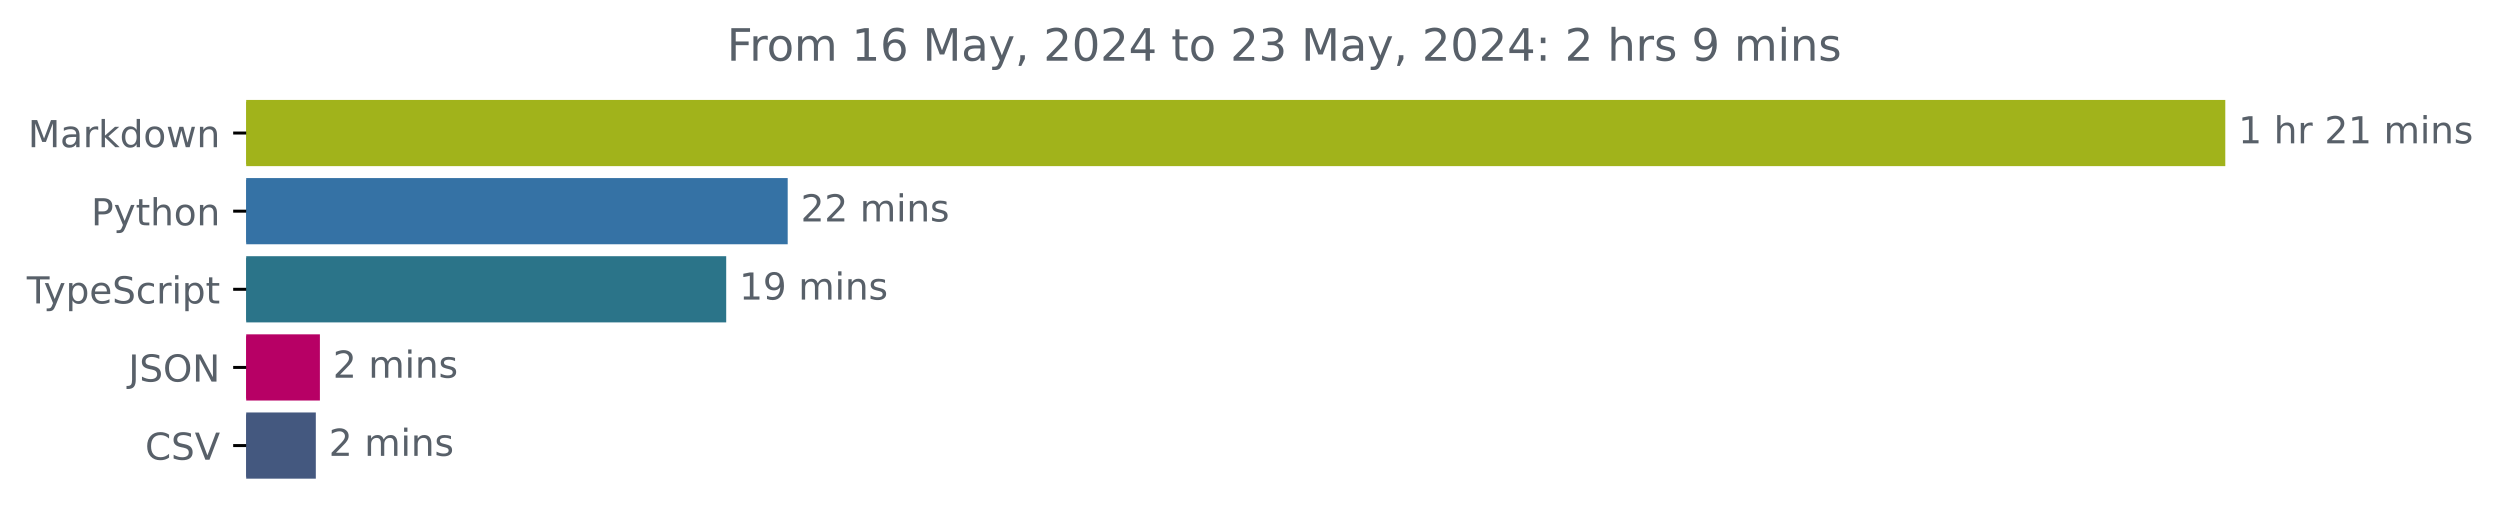
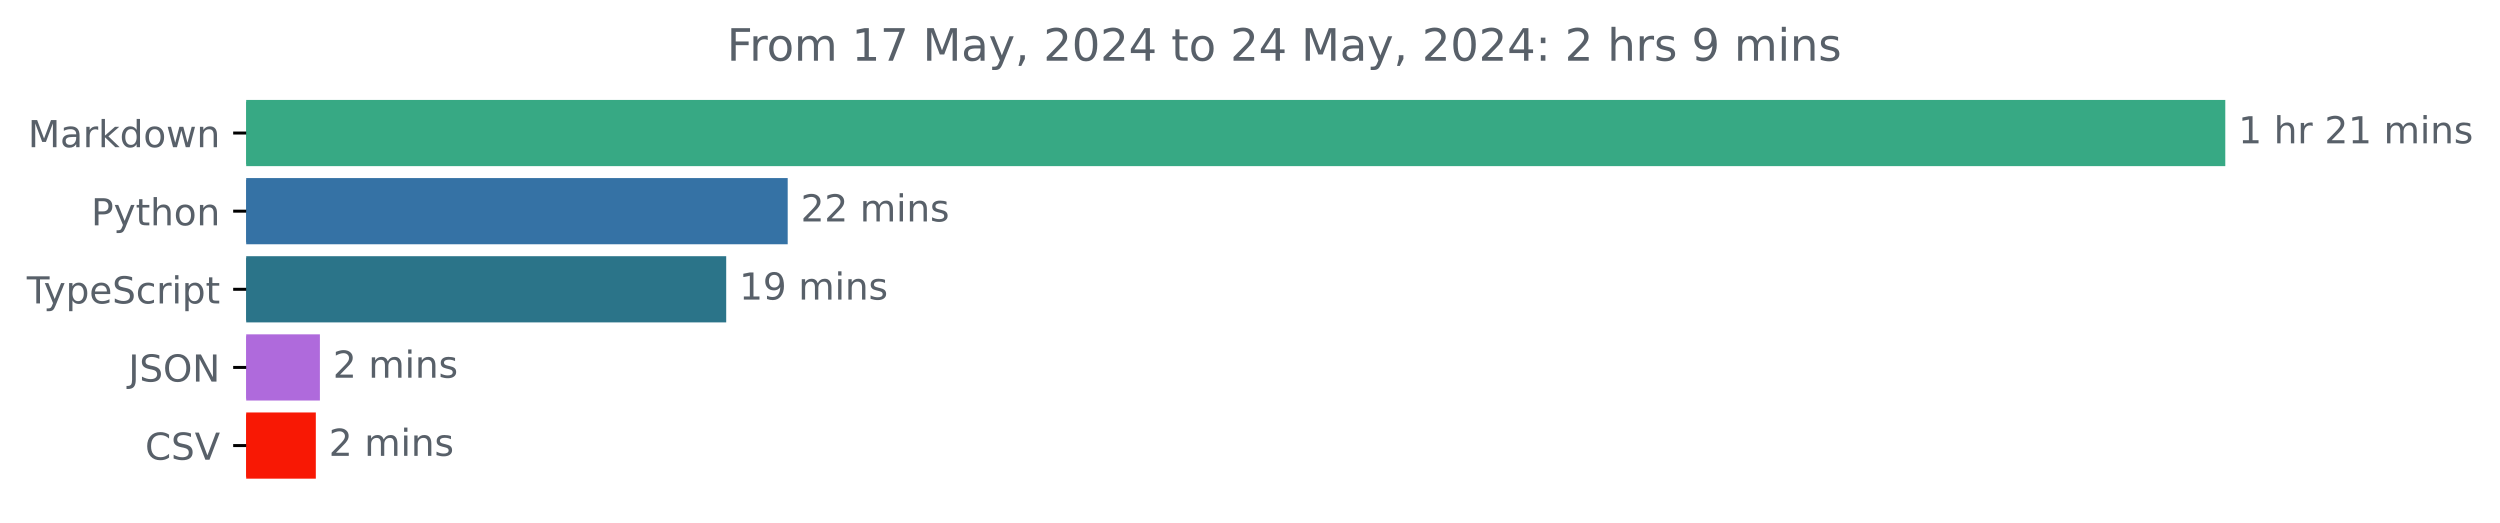
<svg xmlns="http://www.w3.org/2000/svg" xmlns:xlink="http://www.w3.org/1999/xlink" width="671.935pt" height="140.398pt" viewBox="0 0 671.935 140.398" version="1.1">
  <defs>
    <style type="text/css">*{stroke-linejoin: round; stroke-linecap: butt}</style>
  </defs>
  <g id="figure_1">
    <g id="patch_1">
      <path d="M -0 140.398  L 671.935 140.398  L 671.935 0  L -0 0  L -0 140.398  z " style="fill: none" />
    </g>
    <g id="axes_1">
      <g id="patch_2">
-         <path d="M 66.17 27.358  L 597.599 27.358  L 597.599 44.158  L 66.17 44.158  z " clip-path="url(#pa3378ceb7b)" style="fill: #a1b31b; stroke: #a1b31b; stroke-linejoin: miter" />
+         <path d="M 66.17 27.358  L 597.599 27.358  L 597.599 44.158  L 66.17 44.158  z " clip-path="url(#pa306074b29)" style="fill: #37a984; stroke: #37a984; stroke-linejoin: miter" />
      </g>
      <g id="patch_3">
-         <path d="M 66.17 48.358  L 211.213 48.358  L 211.213 65.158  L 66.17 65.158  z " clip-path="url(#pa3378ceb7b)" style="fill: #3572a5; stroke: #3572a5; stroke-linejoin: miter" />
+         <path d="M 66.17 48.358  L 211.213 48.358  L 211.213 65.158  L 66.17 65.158  z " clip-path="url(#pa306074b29)" style="fill: #3572a5; stroke: #3572a5; stroke-linejoin: miter" />
      </g>
      <g id="patch_4">
-         <path d="M 66.17 69.358  L 194.685 69.358  L 194.685 86.158  L 66.17 86.158  z " clip-path="url(#pa3378ceb7b)" style="fill: #2b7489; stroke: #2b7489; stroke-linejoin: miter" />
+         <path d="M 66.17 69.358  L 194.685 69.358  L 194.685 86.158  L 66.17 86.158  z " clip-path="url(#pa306074b29)" style="fill: #2b7489; stroke: #2b7489; stroke-linejoin: miter" />
      </g>
      <g id="patch_5">
-         <path d="M 66.17 90.358  L 85.481 90.358  L 85.481 107.158  L 66.17 107.158  z " clip-path="url(#pa3378ceb7b)" style="fill: #b70065; stroke: #b70065; stroke-linejoin: miter" />
+         <path d="M 66.17 90.358  L 85.481 90.358  L 85.481 107.158  L 66.17 107.158  z " clip-path="url(#pa306074b29)" style="fill: #af6adc; stroke: #af6adc; stroke-linejoin: miter" />
      </g>
      <g id="patch_6">
-         <path d="M 66.17 111.358  L 84.385 111.358  L 84.385 128.158  L 66.17 128.158  z " clip-path="url(#pa3378ceb7b)" style="fill: #44587f; stroke: #44587f; stroke-linejoin: miter" />
+         <path d="M 66.17 111.358  L 84.385 111.358  L 84.385 128.158  L 66.17 128.158  z " clip-path="url(#pa306074b29)" style="fill: #f81804; stroke: #f81804; stroke-linejoin: miter" />
      </g>
      <g id="matplotlib.axis_1" />
      <g id="matplotlib.axis_2">
        <g id="ytick_1">
          <g id="line2d_1">
            <defs>
-               <path id="mb7a0199472" d="M 0 0  L -3.5 0  " style="stroke: #000000; stroke-width: 0.8" />
+               <path id="m4fd8a855c9" d="M 0 0  L -3.5 0  " style="stroke: #000000; stroke-width: 0.8" />
            </defs>
            <g>
-               <use xlink:href="#mb7a0199472" x="66.17" y="35.758" style="stroke: #000000; stroke-width: 0.8" />
+               <use xlink:href="#m4fd8a855c9" x="66.17" y="35.758" style="stroke: #000000; stroke-width: 0.8" />
            </g>
          </g>
          <g id="text_1">
            <g style="fill: #586069" transform="translate(7.529688 39.55734) scale(0.1 -0.1)">
              <defs>
                <path id="DejaVuSans-4d" d="M 628 4666  L 1569 4666  L 2759 1491  L 3956 4666  L 4897 4666  L 4897 0  L 4281 0  L 4281 4097  L 3078 897  L 2444 897  L 1241 4097  L 1241 0  L 628 0  L 628 4666  z " transform="scale(0.015625)" />
                <path id="DejaVuSans-61" d="M 2194 1759  Q 1497 1759 1228 1600  Q 959 1441 959 1056  Q 959 750 1161 570  Q 1363 391 1709 391  Q 2188 391 2477 730  Q 2766 1069 2766 1631  L 2766 1759  L 2194 1759  z M 3341 1997  L 3341 0  L 2766 0  L 2766 531  Q 2569 213 2275 61  Q 1981 -91 1556 -91  Q 1019 -91 701 211  Q 384 513 384 1019  Q 384 1609 779 1909  Q 1175 2209 1959 2209  L 2766 2209  L 2766 2266  Q 2766 2663 2505 2880  Q 2244 3097 1772 3097  Q 1472 3097 1187 3025  Q 903 2953 641 2809  L 641 3341  Q 956 3463 1253 3523  Q 1550 3584 1831 3584  Q 2591 3584 2966 3190  Q 3341 2797 3341 1997  z " transform="scale(0.015625)" />
                <path id="DejaVuSans-72" d="M 2631 2963  Q 2534 3019 2420 3045  Q 2306 3072 2169 3072  Q 1681 3072 1420 2755  Q 1159 2438 1159 1844  L 1159 0  L 581 0  L 581 3500  L 1159 3500  L 1159 2956  Q 1341 3275 1631 3429  Q 1922 3584 2338 3584  Q 2397 3584 2469 3576  Q 2541 3569 2628 3553  L 2631 2963  z " transform="scale(0.015625)" />
                <path id="DejaVuSans-6b" d="M 581 4863  L 1159 4863  L 1159 1991  L 2875 3500  L 3609 3500  L 1753 1863  L 3688 0  L 2938 0  L 1159 1709  L 1159 0  L 581 0  L 581 4863  z " transform="scale(0.015625)" />
                <path id="DejaVuSans-64" d="M 2906 2969  L 2906 4863  L 3481 4863  L 3481 0  L 2906 0  L 2906 525  Q 2725 213 2448 61  Q 2172 -91 1784 -91  Q 1150 -91 751 415  Q 353 922 353 1747  Q 353 2572 751 3078  Q 1150 3584 1784 3584  Q 2172 3584 2448 3432  Q 2725 3281 2906 2969  z M 947 1747  Q 947 1113 1208 752  Q 1469 391 1925 391  Q 2381 391 2643 752  Q 2906 1113 2906 1747  Q 2906 2381 2643 2742  Q 2381 3103 1925 3103  Q 1469 3103 1208 2742  Q 947 2381 947 1747  z " transform="scale(0.015625)" />
                <path id="DejaVuSans-6f" d="M 1959 3097  Q 1497 3097 1228 2736  Q 959 2375 959 1747  Q 959 1119 1226 758  Q 1494 397 1959 397  Q 2419 397 2687 759  Q 2956 1122 2956 1747  Q 2956 2369 2687 2733  Q 2419 3097 1959 3097  z M 1959 3584  Q 2709 3584 3137 3096  Q 3566 2609 3566 1747  Q 3566 888 3137 398  Q 2709 -91 1959 -91  Q 1206 -91 779 398  Q 353 888 353 1747  Q 353 2609 779 3096  Q 1206 3584 1959 3584  z " transform="scale(0.015625)" />
                <path id="DejaVuSans-77" d="M 269 3500  L 844 3500  L 1563 769  L 2278 3500  L 2956 3500  L 3675 769  L 4391 3500  L 4966 3500  L 4050 0  L 3372 0  L 2619 2869  L 1863 0  L 1184 0  L 269 3500  z " transform="scale(0.015625)" />
                <path id="DejaVuSans-6e" d="M 3513 2113  L 3513 0  L 2938 0  L 2938 2094  Q 2938 2591 2744 2837  Q 2550 3084 2163 3084  Q 1697 3084 1428 2787  Q 1159 2491 1159 1978  L 1159 0  L 581 0  L 581 3500  L 1159 3500  L 1159 2956  Q 1366 3272 1645 3428  Q 1925 3584 2291 3584  Q 2894 3584 3203 3211  Q 3513 2838 3513 2113  z " transform="scale(0.015625)" />
              </defs>
              <use xlink:href="#DejaVuSans-4d" />
              <use xlink:href="#DejaVuSans-61" x="86.279" />
              <use xlink:href="#DejaVuSans-72" x="147.559" />
              <use xlink:href="#DejaVuSans-6b" x="188.672" />
              <use xlink:href="#DejaVuSans-64" x="246.582" />
              <use xlink:href="#DejaVuSans-6f" x="310.059" />
              <use xlink:href="#DejaVuSans-77" x="371.24" />
              <use xlink:href="#DejaVuSans-6e" x="453.027" />
            </g>
          </g>
        </g>
        <g id="ytick_2">
          <g id="line2d_2">
            <g>
-               <use xlink:href="#mb7a0199472" x="66.17" y="56.758" style="stroke: #000000; stroke-width: 0.8" />
+               <use xlink:href="#m4fd8a855c9" x="66.17" y="56.758" style="stroke: #000000; stroke-width: 0.8" />
            </g>
          </g>
          <g id="text_2">
            <g style="fill: #586069" transform="translate(24.50781 60.55734) scale(0.1 -0.1)">
              <defs>
                <path id="DejaVuSans-50" d="M 1259 4147  L 1259 2394  L 2053 2394  Q 2494 2394 2734 2622  Q 2975 2850 2975 3272  Q 2975 3691 2734 3919  Q 2494 4147 2053 4147  L 1259 4147  z M 628 4666  L 2053 4666  Q 2838 4666 3239 4311  Q 3641 3956 3641 3272  Q 3641 2581 3239 2228  Q 2838 1875 2053 1875  L 1259 1875  L 1259 0  L 628 0  L 628 4666  z " transform="scale(0.015625)" />
                <path id="DejaVuSans-79" d="M 2059 -325  Q 1816 -950 1584 -1140  Q 1353 -1331 966 -1331  L 506 -1331  L 506 -850  L 844 -850  Q 1081 -850 1212 -737  Q 1344 -625 1503 -206  L 1606 56  L 191 3500  L 800 3500  L 1894 763  L 2988 3500  L 3597 3500  L 2059 -325  z " transform="scale(0.015625)" />
                <path id="DejaVuSans-74" d="M 1172 4494  L 1172 3500  L 2356 3500  L 2356 3053  L 1172 3053  L 1172 1153  Q 1172 725 1289 603  Q 1406 481 1766 481  L 2356 481  L 2356 0  L 1766 0  Q 1100 0 847 248  Q 594 497 594 1153  L 594 3053  L 172 3053  L 172 3500  L 594 3500  L 594 4494  L 1172 4494  z " transform="scale(0.015625)" />
                <path id="DejaVuSans-68" d="M 3513 2113  L 3513 0  L 2938 0  L 2938 2094  Q 2938 2591 2744 2837  Q 2550 3084 2163 3084  Q 1697 3084 1428 2787  Q 1159 2491 1159 1978  L 1159 0  L 581 0  L 581 4863  L 1159 4863  L 1159 2956  Q 1366 3272 1645 3428  Q 1925 3584 2291 3584  Q 2894 3584 3203 3211  Q 3513 2838 3513 2113  z " transform="scale(0.015625)" />
              </defs>
              <use xlink:href="#DejaVuSans-50" />
              <use xlink:href="#DejaVuSans-79" x="60.303" />
              <use xlink:href="#DejaVuSans-74" x="119.482" />
              <use xlink:href="#DejaVuSans-68" x="158.691" />
              <use xlink:href="#DejaVuSans-6f" x="222.07" />
              <use xlink:href="#DejaVuSans-6e" x="283.252" />
            </g>
          </g>
        </g>
        <g id="ytick_3">
          <g id="line2d_3">
            <g>
-               <use xlink:href="#mb7a0199472" x="66.17" y="77.758" style="stroke: #000000; stroke-width: 0.8" />
+               <use xlink:href="#m4fd8a855c9" x="66.17" y="77.758" style="stroke: #000000; stroke-width: 0.8" />
            </g>
          </g>
          <g id="text_3">
            <g style="fill: #586069" transform="translate(7.2 81.55734) scale(0.1 -0.1)">
              <defs>
                <path id="DejaVuSans-54" d="M -19 4666  L 3928 4666  L 3928 4134  L 2272 4134  L 2272 0  L 1638 0  L 1638 4134  L -19 4134  L -19 4666  z " transform="scale(0.015625)" />
                <path id="DejaVuSans-70" d="M 1159 525  L 1159 -1331  L 581 -1331  L 581 3500  L 1159 3500  L 1159 2969  Q 1341 3281 1617 3432  Q 1894 3584 2278 3584  Q 2916 3584 3314 3078  Q 3713 2572 3713 1747  Q 3713 922 3314 415  Q 2916 -91 2278 -91  Q 1894 -91 1617 61  Q 1341 213 1159 525  z M 3116 1747  Q 3116 2381 2855 2742  Q 2594 3103 2138 3103  Q 1681 3103 1420 2742  Q 1159 2381 1159 1747  Q 1159 1113 1420 752  Q 1681 391 2138 391  Q 2594 391 2855 752  Q 3116 1113 3116 1747  z " transform="scale(0.015625)" />
                <path id="DejaVuSans-65" d="M 3597 1894  L 3597 1613  L 953 1613  Q 991 1019 1311 708  Q 1631 397 2203 397  Q 2534 397 2845 478  Q 3156 559 3463 722  L 3463 178  Q 3153 47 2828 -22  Q 2503 -91 2169 -91  Q 1331 -91 842 396  Q 353 884 353 1716  Q 353 2575 817 3079  Q 1281 3584 2069 3584  Q 2775 3584 3186 3129  Q 3597 2675 3597 1894  z M 3022 2063  Q 3016 2534 2758 2815  Q 2500 3097 2075 3097  Q 1594 3097 1305 2825  Q 1016 2553 972 2059  L 3022 2063  z " transform="scale(0.015625)" />
                <path id="DejaVuSans-53" d="M 3425 4513  L 3425 3897  Q 3066 4069 2747 4153  Q 2428 4238 2131 4238  Q 1616 4238 1336 4038  Q 1056 3838 1056 3469  Q 1056 3159 1242 3001  Q 1428 2844 1947 2747  L 2328 2669  Q 3034 2534 3370 2195  Q 3706 1856 3706 1288  Q 3706 609 3251 259  Q 2797 -91 1919 -91  Q 1588 -91 1214 -16  Q 841 59 441 206  L 441 856  Q 825 641 1194 531  Q 1563 422 1919 422  Q 2459 422 2753 634  Q 3047 847 3047 1241  Q 3047 1584 2836 1778  Q 2625 1972 2144 2069  L 1759 2144  Q 1053 2284 737 2584  Q 422 2884 422 3419  Q 422 4038 858 4394  Q 1294 4750 2059 4750  Q 2388 4750 2728 4690  Q 3069 4631 3425 4513  z " transform="scale(0.015625)" />
                <path id="DejaVuSans-63" d="M 3122 3366  L 3122 2828  Q 2878 2963 2633 3030  Q 2388 3097 2138 3097  Q 1578 3097 1268 2742  Q 959 2388 959 1747  Q 959 1106 1268 751  Q 1578 397 2138 397  Q 2388 397 2633 464  Q 2878 531 3122 666  L 3122 134  Q 2881 22 2623 -34  Q 2366 -91 2075 -91  Q 1284 -91 818 406  Q 353 903 353 1747  Q 353 2603 823 3093  Q 1294 3584 2113 3584  Q 2378 3584 2631 3529  Q 2884 3475 3122 3366  z " transform="scale(0.015625)" />
                <path id="DejaVuSans-69" d="M 603 3500  L 1178 3500  L 1178 0  L 603 0  L 603 3500  z M 603 4863  L 1178 4863  L 1178 4134  L 603 4134  L 603 4863  z " transform="scale(0.015625)" />
              </defs>
              <use xlink:href="#DejaVuSans-54" />
              <use xlink:href="#DejaVuSans-79" x="45.459" />
              <use xlink:href="#DejaVuSans-70" x="104.639" />
              <use xlink:href="#DejaVuSans-65" x="168.115" />
              <use xlink:href="#DejaVuSans-53" x="229.639" />
              <use xlink:href="#DejaVuSans-63" x="293.115" />
              <use xlink:href="#DejaVuSans-72" x="348.096" />
              <use xlink:href="#DejaVuSans-69" x="389.209" />
              <use xlink:href="#DejaVuSans-70" x="416.992" />
              <use xlink:href="#DejaVuSans-74" x="480.469" />
            </g>
          </g>
        </g>
        <g id="ytick_4">
          <g id="line2d_4">
            <g>
-               <use xlink:href="#mb7a0199472" x="66.17" y="98.758" style="stroke: #000000; stroke-width: 0.8" />
+               <use xlink:href="#m4fd8a855c9" x="66.17" y="98.758" style="stroke: #000000; stroke-width: 0.8" />
            </g>
          </g>
          <g id="text_4">
            <g style="fill: #586069" transform="translate(34.51875 102.5573) scale(0.1 -0.1)">
              <defs>
                <path id="DejaVuSans-4a" d="M 628 4666  L 1259 4666  L 1259 325  Q 1259 -519 939 -900  Q 619 -1281 -91 -1281  L -331 -1281  L -331 -750  L -134 -750  Q 284 -750 456 -515  Q 628 -281 628 325  L 628 4666  z " transform="scale(0.015625)" />
                <path id="DejaVuSans-4f" d="M 2522 4238  Q 1834 4238 1429 3725  Q 1025 3213 1025 2328  Q 1025 1447 1429 934  Q 1834 422 2522 422  Q 3209 422 3611 934  Q 4013 1447 4013 2328  Q 4013 3213 3611 3725  Q 3209 4238 2522 4238  z M 2522 4750  Q 3503 4750 4090 4092  Q 4678 3434 4678 2328  Q 4678 1225 4090 567  Q 3503 -91 2522 -91  Q 1538 -91 948 565  Q 359 1222 359 2328  Q 359 3434 948 4092  Q 1538 4750 2522 4750  z " transform="scale(0.015625)" />
                <path id="DejaVuSans-4e" d="M 628 4666  L 1478 4666  L 3547 763  L 3547 4666  L 4159 4666  L 4159 0  L 3309 0  L 1241 3903  L 1241 0  L 628 0  L 628 4666  z " transform="scale(0.015625)" />
              </defs>
              <use xlink:href="#DejaVuSans-4a" />
              <use xlink:href="#DejaVuSans-53" x="29.492" />
              <use xlink:href="#DejaVuSans-4f" x="92.969" />
              <use xlink:href="#DejaVuSans-4e" x="171.68" />
            </g>
          </g>
        </g>
        <g id="ytick_5">
          <g id="line2d_5">
            <g>
-               <use xlink:href="#mb7a0199472" x="66.17" y="119.758" style="stroke: #000000; stroke-width: 0.8" />
+               <use xlink:href="#m4fd8a855c9" x="66.17" y="119.758" style="stroke: #000000; stroke-width: 0.8" />
            </g>
          </g>
          <g id="text_5">
            <g style="fill: #586069" transform="translate(38.99844 123.5573) scale(0.1 -0.1)">
              <defs>
                <path id="DejaVuSans-43" d="M 4122 4306  L 4122 3641  Q 3803 3938 3442 4084  Q 3081 4231 2675 4231  Q 1875 4231 1450 3742  Q 1025 3253 1025 2328  Q 1025 1406 1450 917  Q 1875 428 2675 428  Q 3081 428 3442 575  Q 3803 722 4122 1019  L 4122 359  Q 3791 134 3420 21  Q 3050 -91 2638 -91  Q 1578 -91 968 557  Q 359 1206 359 2328  Q 359 3453 968 4101  Q 1578 4750 2638 4750  Q 3056 4750 3426 4639  Q 3797 4528 4122 4306  z " transform="scale(0.015625)" />
                <path id="DejaVuSans-56" d="M 1831 0  L 50 4666  L 709 4666  L 2188 738  L 3669 4666  L 4325 4666  L 2547 0  L 1831 0  z " transform="scale(0.015625)" />
              </defs>
              <use xlink:href="#DejaVuSans-43" />
              <use xlink:href="#DejaVuSans-53" x="69.824" />
              <use xlink:href="#DejaVuSans-56" x="133.301" />
            </g>
          </g>
        </g>
      </g>
      <g id="text_6">
        <g style="fill: #586069" transform="translate(601.5989 38.5175) scale(0.1 -0.1)">
          <defs>
            <path id="DejaVuSans-31" d="M 794 531  L 1825 531  L 1825 4091  L 703 3866  L 703 4441  L 1819 4666  L 2450 4666  L 2450 531  L 3481 531  L 3481 0  L 794 0  L 794 531  z " transform="scale(0.015625)" />
            <path id="DejaVuSans-20" transform="scale(0.015625)" />
            <path id="DejaVuSans-32" d="M 1228 531  L 3431 531  L 3431 0  L 469 0  L 469 531  Q 828 903 1448 1529  Q 2069 2156 2228 2338  Q 2531 2678 2651 2914  Q 2772 3150 2772 3378  Q 2772 3750 2511 3984  Q 2250 4219 1831 4219  Q 1534 4219 1204 4116  Q 875 4013 500 3803  L 500 4441  Q 881 4594 1212 4672  Q 1544 4750 1819 4750  Q 2544 4750 2975 4387  Q 3406 4025 3406 3419  Q 3406 3131 3298 2873  Q 3191 2616 2906 2266  Q 2828 2175 2409 1742  Q 1991 1309 1228 531  z " transform="scale(0.015625)" />
            <path id="DejaVuSans-6d" d="M 3328 2828  Q 3544 3216 3844 3400  Q 4144 3584 4550 3584  Q 5097 3584 5394 3201  Q 5691 2819 5691 2113  L 5691 0  L 5113 0  L 5113 2094  Q 5113 2597 4934 2840  Q 4756 3084 4391 3084  Q 3944 3084 3684 2787  Q 3425 2491 3425 1978  L 3425 0  L 2847 0  L 2847 2094  Q 2847 2600 2669 2842  Q 2491 3084 2119 3084  Q 1678 3084 1418 2786  Q 1159 2488 1159 1978  L 1159 0  L 581 0  L 581 3500  L 1159 3500  L 1159 2956  Q 1356 3278 1631 3431  Q 1906 3584 2284 3584  Q 2666 3584 2933 3390  Q 3200 3197 3328 2828  z " transform="scale(0.015625)" />
            <path id="DejaVuSans-73" d="M 2834 3397  L 2834 2853  Q 2591 2978 2328 3040  Q 2066 3103 1784 3103  Q 1356 3103 1142 2972  Q 928 2841 928 2578  Q 928 2378 1081 2264  Q 1234 2150 1697 2047  L 1894 2003  Q 2506 1872 2764 1633  Q 3022 1394 3022 966  Q 3022 478 2636 193  Q 2250 -91 1575 -91  Q 1294 -91 989 -36  Q 684 19 347 128  L 347 722  Q 666 556 975 473  Q 1284 391 1588 391  Q 1994 391 2212 530  Q 2431 669 2431 922  Q 2431 1156 2273 1281  Q 2116 1406 1581 1522  L 1381 1569  Q 847 1681 609 1914  Q 372 2147 372 2553  Q 372 3047 722 3315  Q 1072 3584 1716 3584  Q 2034 3584 2315 3537  Q 2597 3491 2834 3397  z " transform="scale(0.015625)" />
          </defs>
          <use xlink:href="#DejaVuSans-31" />
          <use xlink:href="#DejaVuSans-20" x="63.623" />
          <use xlink:href="#DejaVuSans-68" x="95.41" />
          <use xlink:href="#DejaVuSans-72" x="158.789" />
          <use xlink:href="#DejaVuSans-20" x="199.902" />
          <use xlink:href="#DejaVuSans-32" x="231.689" />
          <use xlink:href="#DejaVuSans-31" x="295.312" />
          <use xlink:href="#DejaVuSans-20" x="358.936" />
          <use xlink:href="#DejaVuSans-6d" x="390.723" />
          <use xlink:href="#DejaVuSans-69" x="488.135" />
          <use xlink:href="#DejaVuSans-6e" x="515.918" />
          <use xlink:href="#DejaVuSans-73" x="579.297" />
        </g>
      </g>
      <g id="text_7">
        <g style="fill: #586069" transform="translate(215.2127 59.5175) scale(0.1 -0.1)">
          <use xlink:href="#DejaVuSans-32" />
          <use xlink:href="#DejaVuSans-32" x="63.623" />
          <use xlink:href="#DejaVuSans-20" x="127.246" />
          <use xlink:href="#DejaVuSans-6d" x="159.033" />
          <use xlink:href="#DejaVuSans-69" x="256.445" />
          <use xlink:href="#DejaVuSans-6e" x="284.229" />
          <use xlink:href="#DejaVuSans-73" x="347.607" />
        </g>
      </g>
      <g id="text_8">
        <g style="fill: #586069" transform="translate(198.6846 80.5175) scale(0.1 -0.1)">
          <defs>
            <path id="DejaVuSans-39" d="M 703 97  L 703 672  Q 941 559 1184 500  Q 1428 441 1663 441  Q 2288 441 2617 861  Q 2947 1281 2994 2138  Q 2813 1869 2534 1725  Q 2256 1581 1919 1581  Q 1219 1581 811 2004  Q 403 2428 403 3163  Q 403 3881 828 4315  Q 1253 4750 1959 4750  Q 2769 4750 3195 4129  Q 3622 3509 3622 2328  Q 3622 1225 3098 567  Q 2575 -91 1691 -91  Q 1453 -91 1209 -44  Q 966 3 703 97  z M 1959 2075  Q 2384 2075 2632 2365  Q 2881 2656 2881 3163  Q 2881 3666 2632 3958  Q 2384 4250 1959 4250  Q 1534 4250 1286 3958  Q 1038 3666 1038 3163  Q 1038 2656 1286 2365  Q 1534 2075 1959 2075  z " transform="scale(0.015625)" />
          </defs>
          <use xlink:href="#DejaVuSans-31" />
          <use xlink:href="#DejaVuSans-39" x="63.623" />
          <use xlink:href="#DejaVuSans-20" x="127.246" />
          <use xlink:href="#DejaVuSans-6d" x="159.033" />
          <use xlink:href="#DejaVuSans-69" x="256.445" />
          <use xlink:href="#DejaVuSans-6e" x="284.229" />
          <use xlink:href="#DejaVuSans-73" x="347.607" />
        </g>
      </g>
      <g id="text_9">
        <g style="fill: #586069" transform="translate(89.48119 101.5175) scale(0.1 -0.1)">
          <use xlink:href="#DejaVuSans-32" />
          <use xlink:href="#DejaVuSans-20" x="63.623" />
          <use xlink:href="#DejaVuSans-6d" x="95.41" />
          <use xlink:href="#DejaVuSans-69" x="192.822" />
          <use xlink:href="#DejaVuSans-6e" x="220.605" />
          <use xlink:href="#DejaVuSans-73" x="283.984" />
        </g>
      </g>
      <g id="text_10">
        <g style="fill: #586069" transform="translate(88.38494 122.5175) scale(0.1 -0.1)">
          <use xlink:href="#DejaVuSans-32" />
          <use xlink:href="#DejaVuSans-20" x="63.623" />
          <use xlink:href="#DejaVuSans-6d" x="95.41" />
          <use xlink:href="#DejaVuSans-69" x="192.822" />
          <use xlink:href="#DejaVuSans-6e" x="220.605" />
          <use xlink:href="#DejaVuSans-73" x="283.984" />
        </g>
      </g>
      <g id="text_11">
        <g style="fill: #586069" transform="translate(195.3841 16.31812) scale(0.12 -0.12)">
          <defs>
            <path id="DejaVuSans-46" d="M 628 4666  L 3309 4666  L 3309 4134  L 1259 4134  L 1259 2759  L 3109 2759  L 3109 2228  L 1259 2228  L 1259 0  L 628 0  L 628 4666  z " transform="scale(0.015625)" />
-             <path id="DejaVuSans-36" d="M 2113 2584  Q 1688 2584 1439 2293  Q 1191 2003 1191 1497  Q 1191 994 1439 701  Q 1688 409 2113 409  Q 2538 409 2786 701  Q 3034 994 3034 1497  Q 3034 2003 2786 2293  Q 2538 2584 2113 2584  z M 3366 4563  L 3366 3988  Q 3128 4100 2886 4159  Q 2644 4219 2406 4219  Q 1781 4219 1451 3797  Q 1122 3375 1075 2522  Q 1259 2794 1537 2939  Q 1816 3084 2150 3084  Q 2853 3084 3261 2657  Q 3669 2231 3669 1497  Q 3669 778 3244 343  Q 2819 -91 2113 -91  Q 1303 -91 875 529  Q 447 1150 447 2328  Q 447 3434 972 4092  Q 1497 4750 2381 4750  Q 2619 4750 2861 4703  Q 3103 4656 3366 4563  z " transform="scale(0.015625)" />
+             <path id="DejaVuSans-37" d="M 525 4666  L 3525 4666  L 3525 4397  L 1831 0  L 1172 0  L 2766 4134  L 525 4134  L 525 4666  z " transform="scale(0.015625)" />
            <path id="DejaVuSans-2c" d="M 750 794  L 1409 794  L 1409 256  L 897 -744  L 494 -744  L 750 256  L 750 794  z " transform="scale(0.015625)" />
            <path id="DejaVuSans-30" d="M 2034 4250  Q 1547 4250 1301 3770  Q 1056 3291 1056 2328  Q 1056 1369 1301 889  Q 1547 409 2034 409  Q 2525 409 2770 889  Q 3016 1369 3016 2328  Q 3016 3291 2770 3770  Q 2525 4250 2034 4250  z M 2034 4750  Q 2819 4750 3233 4129  Q 3647 3509 3647 2328  Q 3647 1150 3233 529  Q 2819 -91 2034 -91  Q 1250 -91 836 529  Q 422 1150 422 2328  Q 422 3509 836 4129  Q 1250 4750 2034 4750  z " transform="scale(0.015625)" />
            <path id="DejaVuSans-34" d="M 2419 4116  L 825 1625  L 2419 1625  L 2419 4116  z M 2253 4666  L 3047 4666  L 3047 1625  L 3713 1625  L 3713 1100  L 3047 1100  L 3047 0  L 2419 0  L 2419 1100  L 313 1100  L 313 1709  L 2253 4666  z " transform="scale(0.015625)" />
-             <path id="DejaVuSans-33" d="M 2597 2516  Q 3050 2419 3304 2112  Q 3559 1806 3559 1356  Q 3559 666 3084 287  Q 2609 -91 1734 -91  Q 1441 -91 1130 -33  Q 819 25 488 141  L 488 750  Q 750 597 1062 519  Q 1375 441 1716 441  Q 2309 441 2620 675  Q 2931 909 2931 1356  Q 2931 1769 2642 2001  Q 2353 2234 1838 2234  L 1294 2234  L 1294 2753  L 1863 2753  Q 2328 2753 2575 2939  Q 2822 3125 2822 3475  Q 2822 3834 2567 4026  Q 2313 4219 1838 4219  Q 1578 4219 1281 4162  Q 984 4106 628 3988  L 628 4550  Q 988 4650 1302 4700  Q 1616 4750 1894 4750  Q 2613 4750 3031 4423  Q 3450 4097 3450 3541  Q 3450 3153 3228 2886  Q 3006 2619 2597 2516  z " transform="scale(0.015625)" />
            <path id="DejaVuSans-3a" d="M 750 794  L 1409 794  L 1409 0  L 750 0  L 750 794  z M 750 3309  L 1409 3309  L 1409 2516  L 750 2516  L 750 3309  z " transform="scale(0.015625)" />
          </defs>
          <use xlink:href="#DejaVuSans-46" />
          <use xlink:href="#DejaVuSans-72" x="50.27" />
          <use xlink:href="#DejaVuSans-6f" x="89.133" />
          <use xlink:href="#DejaVuSans-6d" x="150.314" />
          <use xlink:href="#DejaVuSans-20" x="247.727" />
          <use xlink:href="#DejaVuSans-31" x="279.514" />
-           <use xlink:href="#DejaVuSans-36" x="343.137" />
+           <use xlink:href="#DejaVuSans-37" x="343.137" />
          <use xlink:href="#DejaVuSans-20" x="406.76" />
          <use xlink:href="#DejaVuSans-4d" x="438.547" />
          <use xlink:href="#DejaVuSans-61" x="524.826" />
          <use xlink:href="#DejaVuSans-79" x="586.105" />
          <use xlink:href="#DejaVuSans-2c" x="645.285" />
          <use xlink:href="#DejaVuSans-20" x="677.072" />
          <use xlink:href="#DejaVuSans-32" x="708.859" />
          <use xlink:href="#DejaVuSans-30" x="772.482" />
          <use xlink:href="#DejaVuSans-32" x="836.105" />
          <use xlink:href="#DejaVuSans-34" x="899.729" />
          <use xlink:href="#DejaVuSans-20" x="963.352" />
          <use xlink:href="#DejaVuSans-74" x="995.139" />
          <use xlink:href="#DejaVuSans-6f" x="1034.348" />
          <use xlink:href="#DejaVuSans-20" x="1095.529" />
          <use xlink:href="#DejaVuSans-32" x="1127.316" />
-           <use xlink:href="#DejaVuSans-33" x="1190.939" />
+           <use xlink:href="#DejaVuSans-34" x="1190.939" />
          <use xlink:href="#DejaVuSans-20" x="1254.562" />
          <use xlink:href="#DejaVuSans-4d" x="1286.35" />
          <use xlink:href="#DejaVuSans-61" x="1372.629" />
          <use xlink:href="#DejaVuSans-79" x="1433.908" />
          <use xlink:href="#DejaVuSans-2c" x="1493.088" />
          <use xlink:href="#DejaVuSans-20" x="1524.875" />
          <use xlink:href="#DejaVuSans-32" x="1556.662" />
          <use xlink:href="#DejaVuSans-30" x="1620.285" />
          <use xlink:href="#DejaVuSans-32" x="1683.908" />
          <use xlink:href="#DejaVuSans-34" x="1747.531" />
          <use xlink:href="#DejaVuSans-3a" x="1811.154" />
          <use xlink:href="#DejaVuSans-20" x="1844.846" />
          <use xlink:href="#DejaVuSans-32" x="1876.633" />
          <use xlink:href="#DejaVuSans-20" x="1940.256" />
          <use xlink:href="#DejaVuSans-68" x="1972.043" />
          <use xlink:href="#DejaVuSans-72" x="2035.422" />
          <use xlink:href="#DejaVuSans-73" x="2076.535" />
          <use xlink:href="#DejaVuSans-20" x="2128.635" />
          <use xlink:href="#DejaVuSans-39" x="2160.422" />
          <use xlink:href="#DejaVuSans-20" x="2224.045" />
          <use xlink:href="#DejaVuSans-6d" x="2255.832" />
          <use xlink:href="#DejaVuSans-69" x="2353.244" />
          <use xlink:href="#DejaVuSans-6e" x="2381.027" />
          <use xlink:href="#DejaVuSans-73" x="2444.406" />
        </g>
      </g>
    </g>
  </g>
  <defs>
-     <clipPath id="pa3378ceb7b">
+     <clipPath id="pa306074b29">
      <rect x="66.17" y="22.318" width="558" height="110.88" />
    </clipPath>
  </defs>
</svg>
